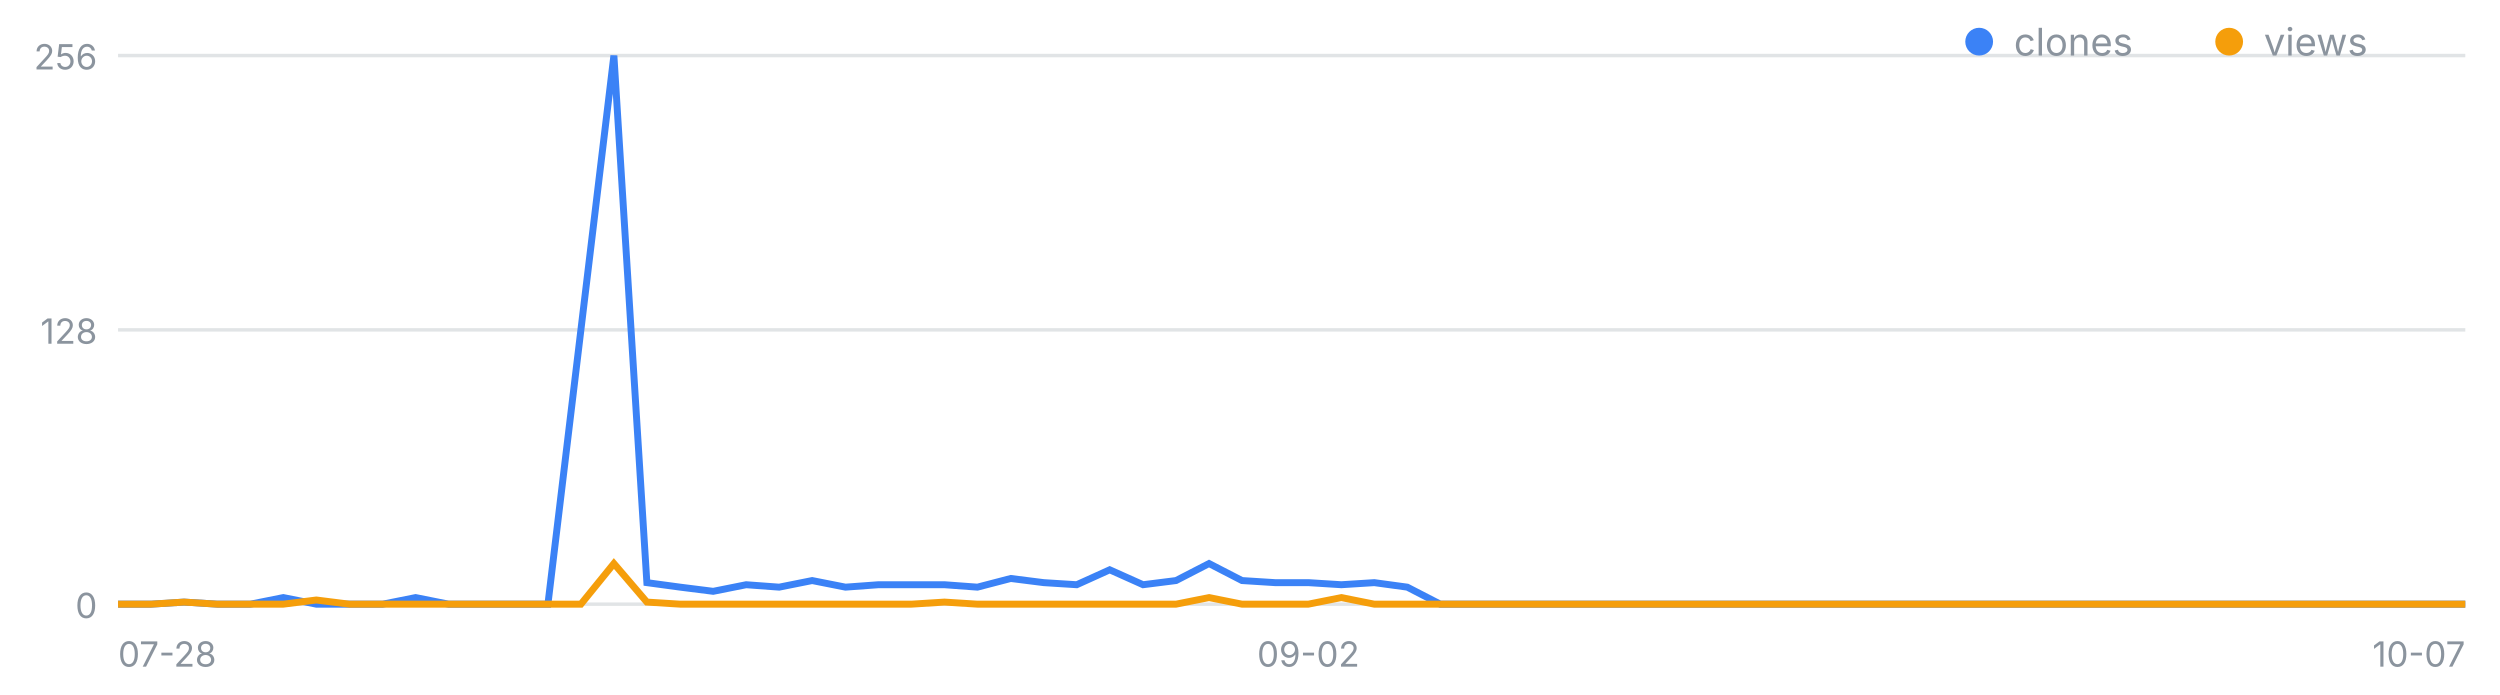
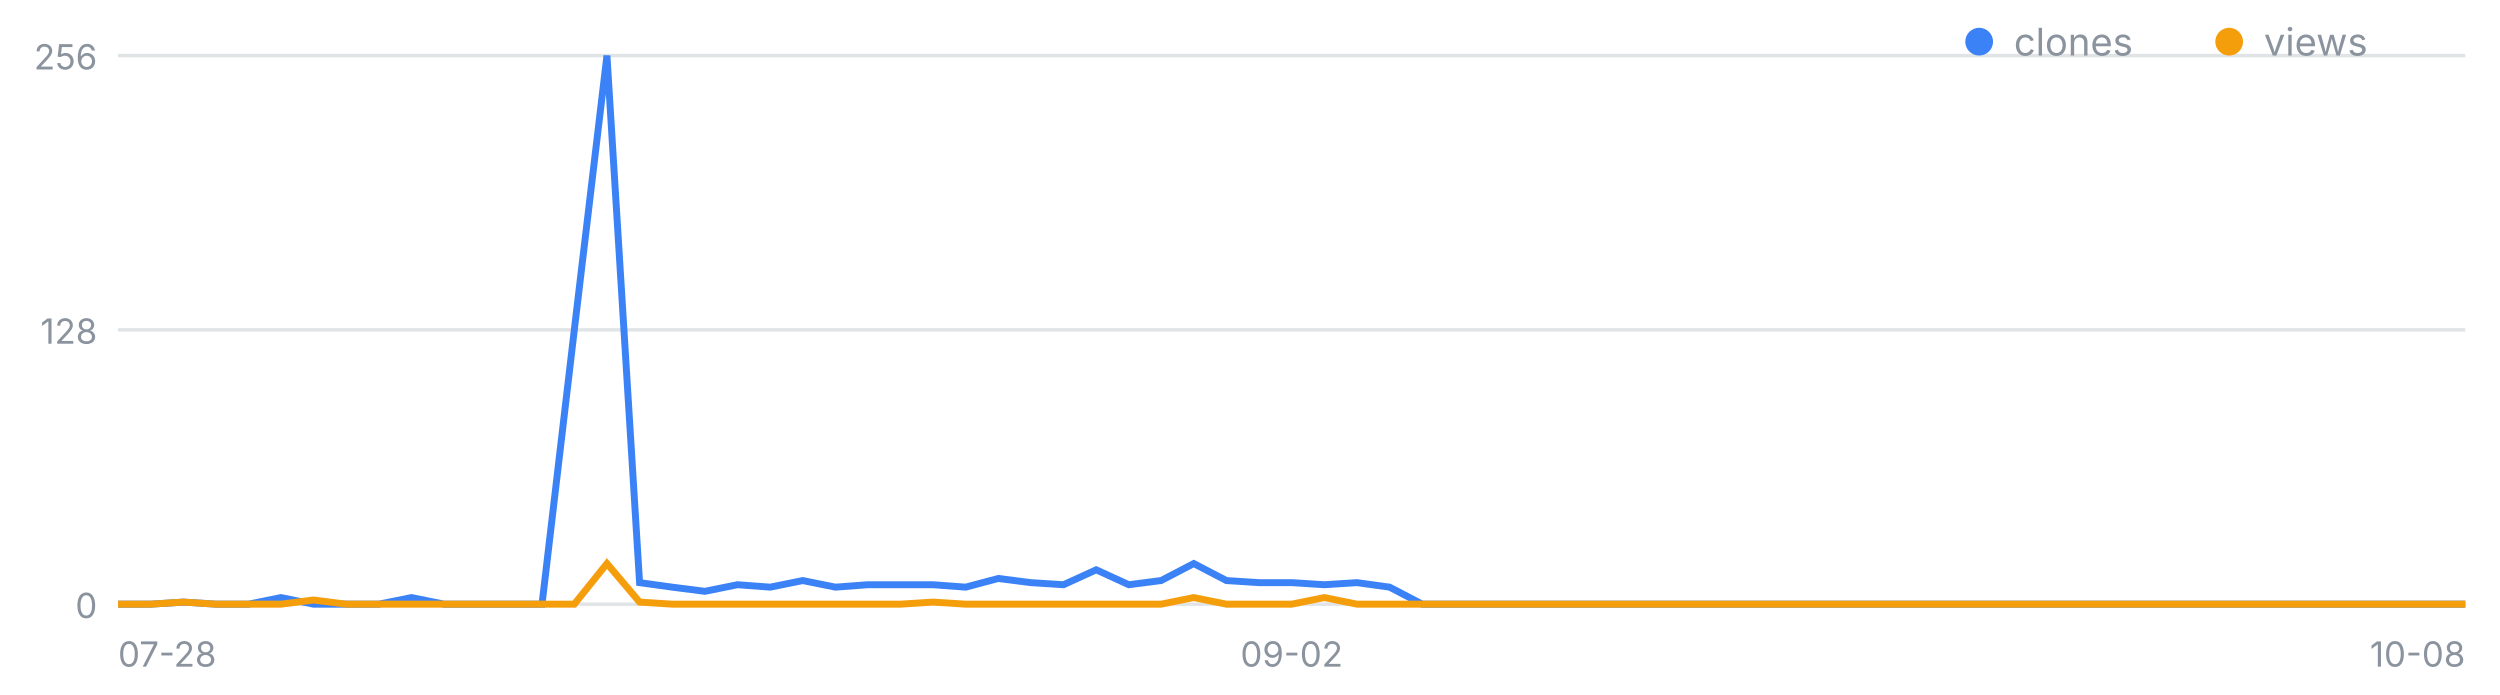
<svg xmlns="http://www.w3.org/2000/svg" width="720" height="200" viewBox="0 0 720 200" font-family="-apple-system,Segoe UI,sans-serif" role="img" aria-label="일별 클론·조회 추이">
  <line x1="34" y1="174.0" x2="710" y2="174.0" stroke="#8b949e" stroke-opacity=".25" />
  <text x="28" y="178.0" font-size="10" fill="#8b949e" text-anchor="end">0</text>
  <line x1="34" y1="95.0" x2="710" y2="95.0" stroke="#8b949e" stroke-opacity=".25" />
  <text x="28" y="99.0" font-size="10" fill="#8b949e" text-anchor="end">128</text>
  <line x1="34" y1="16.0" x2="710" y2="16.0" stroke="#8b949e" stroke-opacity=".25" />
  <text x="28" y="20.0" font-size="10" fill="#8b949e" text-anchor="end">256</text>
  <text x="34.0" y="192" font-size="10" fill="#8b949e" text-anchor="start">07-28</text>
-   <text x="376.8" y="192" font-size="10" fill="#8b949e" text-anchor="middle">09-02</text>
-   <text x="710.0" y="192" font-size="10" fill="#8b949e" text-anchor="end">10-07</text>
-   <polyline fill="none" stroke="#3b82f6" stroke-width="2" points="34.0,174.0 43.5,174.0 53.0,173.4 62.6,174.0 72.1,174.0 81.6,172.1 91.1,174.0 100.6,174.0 110.2,174.0 119.7,172.1 129.2,174.0 138.7,174.0 148.3,174.0 157.8,174.0 167.3,95.0 176.8,16.0 186.3,167.8 195.9,169.1 205.4,170.3 214.9,168.4 224.4,169.1 233.9,167.2 243.5,169.1 253.0,168.4 262.5,168.4 272.0,168.4 281.5,169.1 291.1,166.6 300.6,167.8 310.1,168.4 319.6,164.1 329.2,168.4 338.7,167.2 348.2,162.3 357.7,167.2 367.2,167.8 376.8,167.8 386.3,168.4 395.8,167.8 405.3,169.1 414.8,174.0 424.4,174.0 433.9,174.0 443.4,174.0 452.9,174.0 462.5,174.0 472.0,174.0 481.5,174.0 491.0,174.0 500.5,174.0 510.1,174.0 519.6,174.0 529.1,174.0 538.6,174.0 548.1,174.0 557.7,174.0 567.2,174.0 576.7,174.0 586.2,174.0 595.7,174.0 605.3,174.0 614.8,174.0 624.3,174.0 633.8,174.0 643.4,174.0 652.9,174.0 662.4,174.0 671.9,174.0 681.4,174.0 691.0,174.0 700.5,174.0 710.0,174.0" />
-   <polyline fill="none" stroke="#f59e0b" stroke-width="2" points="34.0,174.0 43.5,174.0 53.0,173.4 62.6,174.0 72.1,174.0 81.6,174.0 91.1,172.8 100.6,174.0 110.2,174.0 119.7,174.0 129.2,174.0 138.7,174.0 148.3,174.0 157.8,174.0 167.3,174.0 176.8,162.3 186.3,173.4 195.9,174.0 205.4,174.0 214.9,174.0 224.4,174.0 233.9,174.0 243.5,174.0 253.0,174.0 262.5,174.0 272.0,173.4 281.5,174.0 291.1,174.0 300.6,174.0 310.1,174.0 319.6,174.0 329.2,174.0 338.7,174.0 348.2,172.1 357.7,174.0 367.2,174.0 376.8,174.0 386.3,172.1 395.8,174.0 405.3,174.0 414.8,174.0 424.4,174.0 433.9,174.0 443.4,174.0 452.9,174.0 462.5,174.0 472.0,174.0 481.5,174.0 491.0,174.0 500.5,174.0 510.1,174.0 519.6,174.0 529.1,174.0 538.6,174.0 548.1,174.0 557.7,174.0 567.2,174.0 576.7,174.0 586.2,174.0 595.7,174.0 605.3,174.0 614.8,174.0 624.3,174.0 633.8,174.0 643.4,174.0 652.9,174.0 662.4,174.0 671.9,174.0 681.4,174.0 691.0,174.0 700.5,174.0 710.0,174.0" />
+   <text x="372.0" y="192" font-size="10" fill="#8b949e" text-anchor="middle">09-02</text>
+   <text x="710.0" y="192" font-size="10" fill="#8b949e" text-anchor="end">10-08</text>
+   <polyline fill="none" stroke="#3b82f6" stroke-width="2" points="34.0,174.0 43.4,174.0 52.8,173.4 62.2,174.0 71.6,174.0 80.9,172.1 90.3,174.0 99.7,174.0 109.1,174.0 118.5,172.1 127.9,174.0 137.3,174.0 146.7,174.0 156.1,174.0 165.4,95.0 174.8,16.0 184.2,167.8 193.6,169.1 203.0,170.3 212.4,168.4 221.8,169.1 231.2,167.2 240.6,169.1 249.9,168.4 259.3,168.4 268.7,168.4 278.1,169.1 287.5,166.6 296.9,167.8 306.3,168.4 315.7,164.1 325.1,168.4 334.4,167.2 343.8,162.3 353.2,167.2 362.6,167.8 372.0,167.8 381.4,168.4 390.8,167.8 400.2,169.1 409.6,174.0 418.9,174.0 428.3,174.0 437.7,174.0 447.1,174.0 456.5,174.0 465.9,174.0 475.3,174.0 484.7,174.0 494.1,174.0 503.4,174.0 512.8,174.0 522.2,174.0 531.6,174.0 541.0,174.0 550.4,174.0 559.8,174.0 569.2,174.0 578.6,174.0 587.9,174.0 597.3,174.0 606.7,174.0 616.1,174.0 625.5,174.0 634.9,174.0 644.3,174.0 653.7,174.0 663.1,174.0 672.4,174.0 681.8,174.0 691.2,174.0 700.6,174.0 710.0,174.0" />
+   <polyline fill="none" stroke="#f59e0b" stroke-width="2" points="34.0,174.0 43.4,174.0 52.8,173.4 62.2,174.0 71.6,174.0 80.9,174.0 90.3,172.8 99.7,174.0 109.1,174.0 118.5,174.0 127.9,174.0 137.3,174.0 146.7,174.0 156.1,174.0 165.4,174.0 174.8,162.3 184.2,173.4 193.6,174.0 203.0,174.0 212.4,174.0 221.8,174.0 231.2,174.0 240.6,174.0 249.9,174.0 259.3,174.0 268.7,173.4 278.1,174.0 287.5,174.0 296.9,174.0 306.3,174.0 315.7,174.0 325.1,174.0 334.4,174.0 343.8,172.1 353.2,174.0 362.6,174.0 372.0,174.0 381.4,172.1 390.8,174.0 400.2,174.0 409.6,174.0 418.9,174.0 428.3,174.0 437.7,174.0 447.1,174.0 456.5,174.0 465.9,174.0 475.3,174.0 484.7,174.0 494.1,174.0 503.4,174.0 512.8,174.0 522.2,174.0 531.6,174.0 541.0,174.0 550.4,174.0 559.8,174.0 569.2,174.0 578.6,174.0 587.9,174.0 597.3,174.0 606.7,174.0 616.1,174.0 625.5,174.0 634.9,174.0 644.3,174.0 653.7,174.0 663.1,174.0 672.4,174.0 681.8,174.0 691.2,174.0 700.6,174.0 710.0,174.0" />
  <circle cx="570" cy="12" r="4" fill="#3b82f6" />
  <text x="580" y="16" font-size="11" fill="#8b949e">clones</text>
  <circle cx="642" cy="12" r="4" fill="#f59e0b" />
  <text x="652" y="16" font-size="11" fill="#8b949e">views</text>
</svg>
